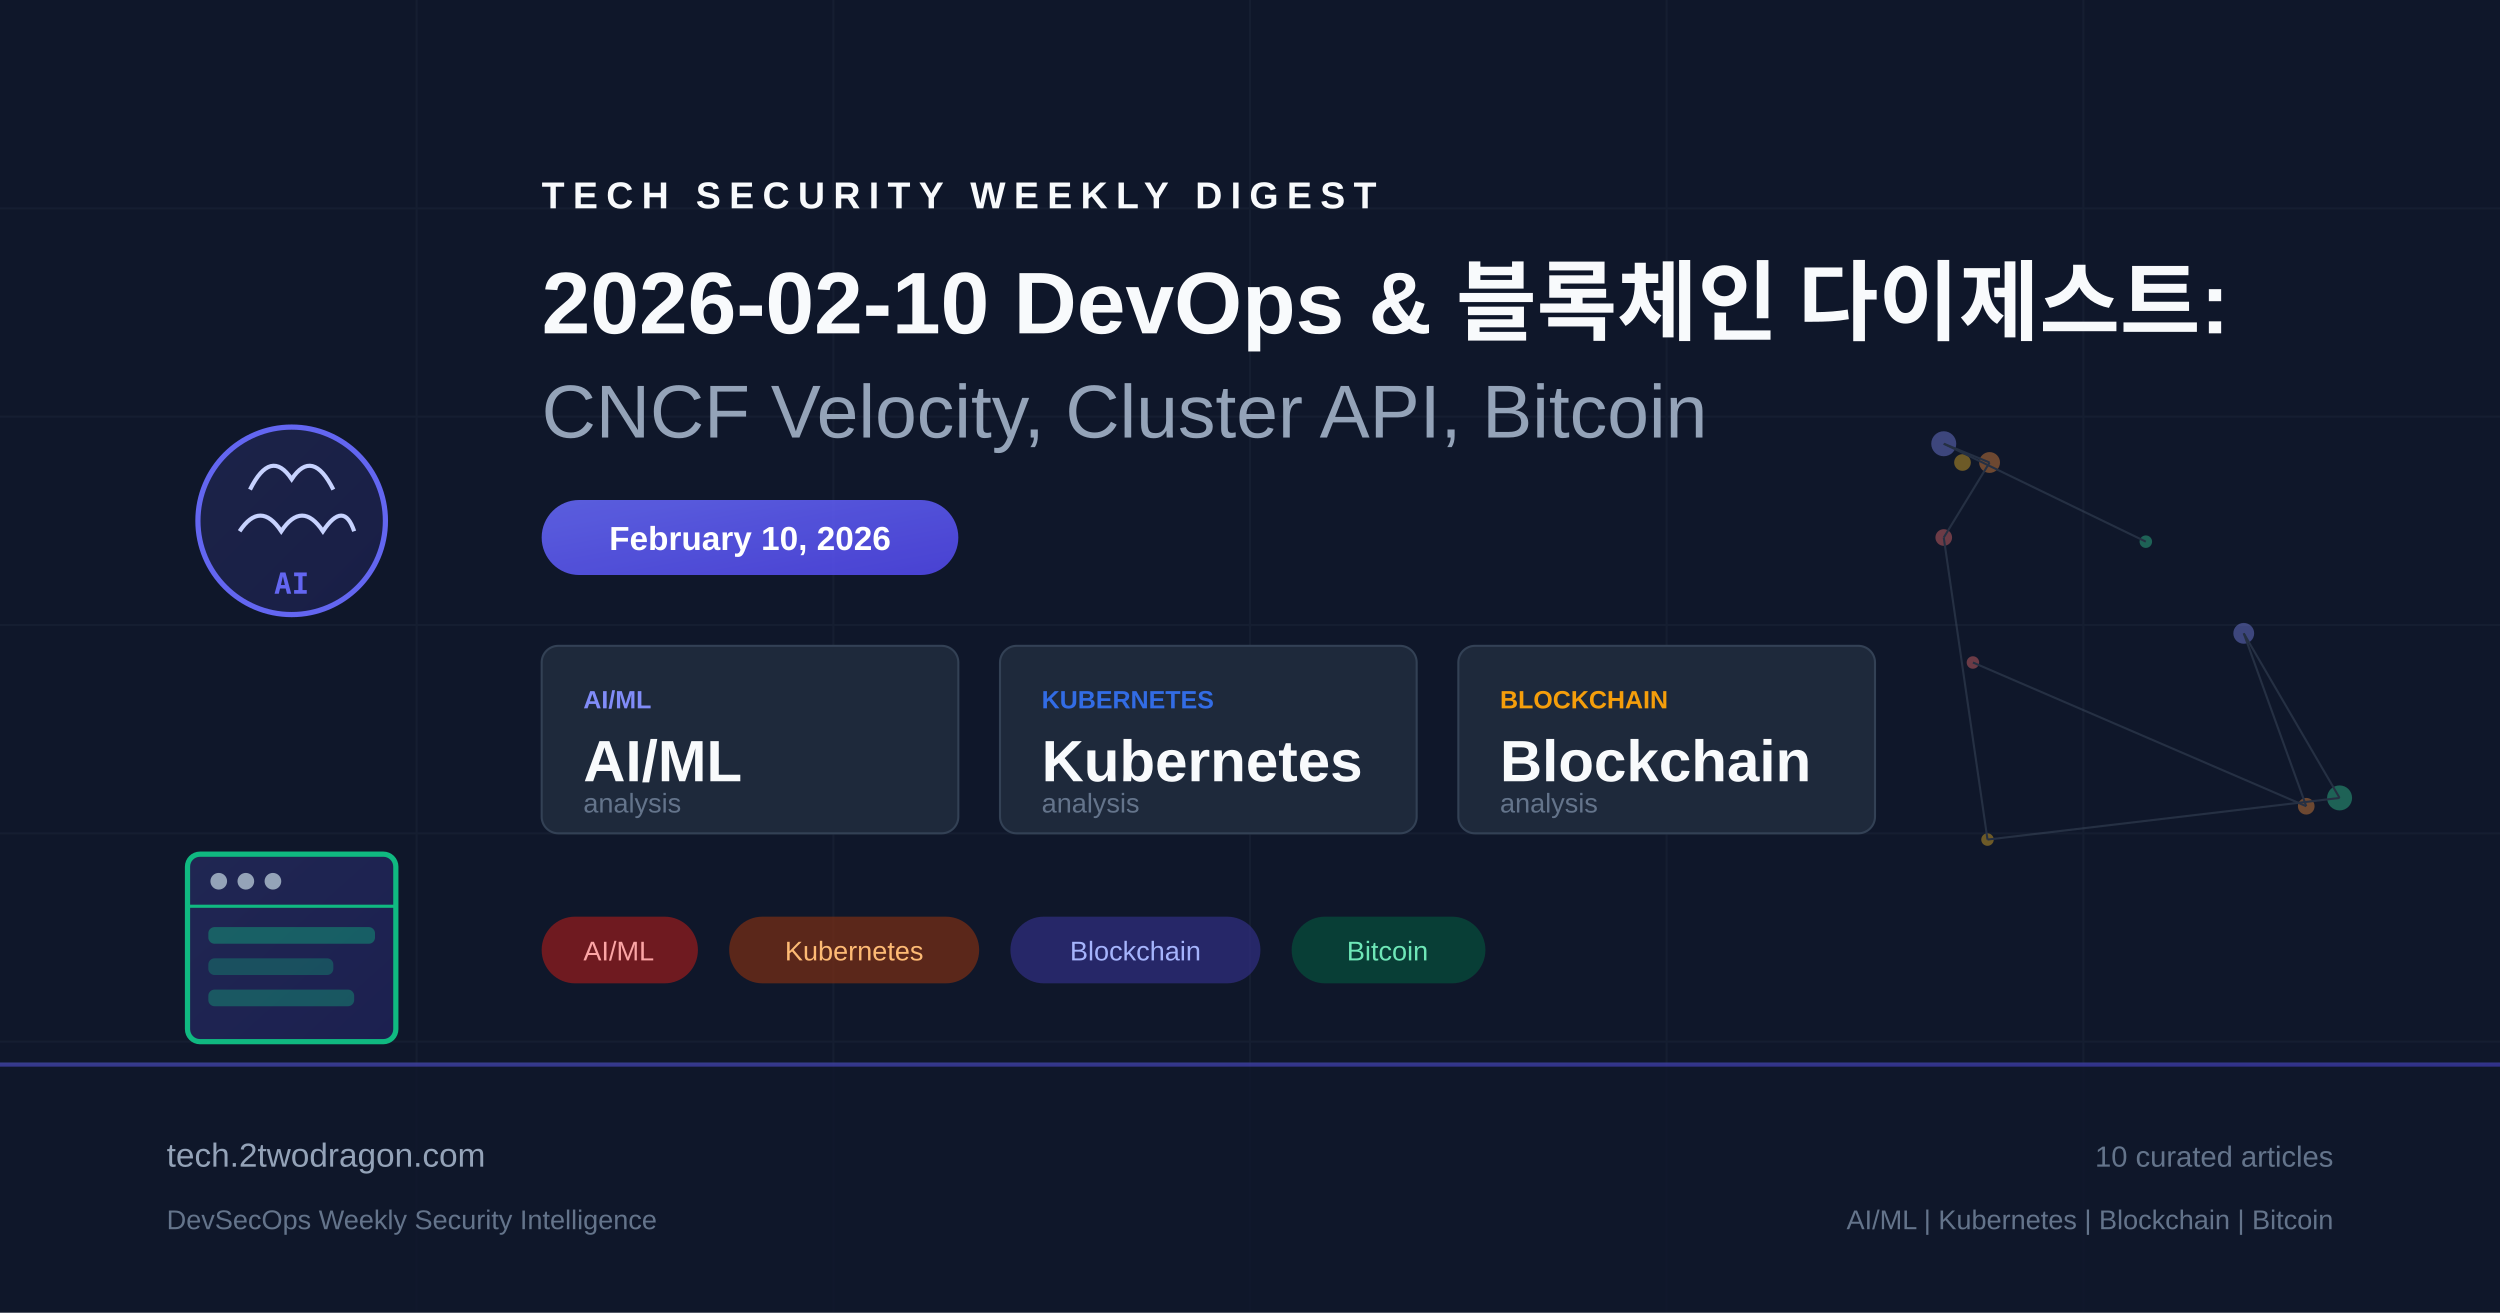
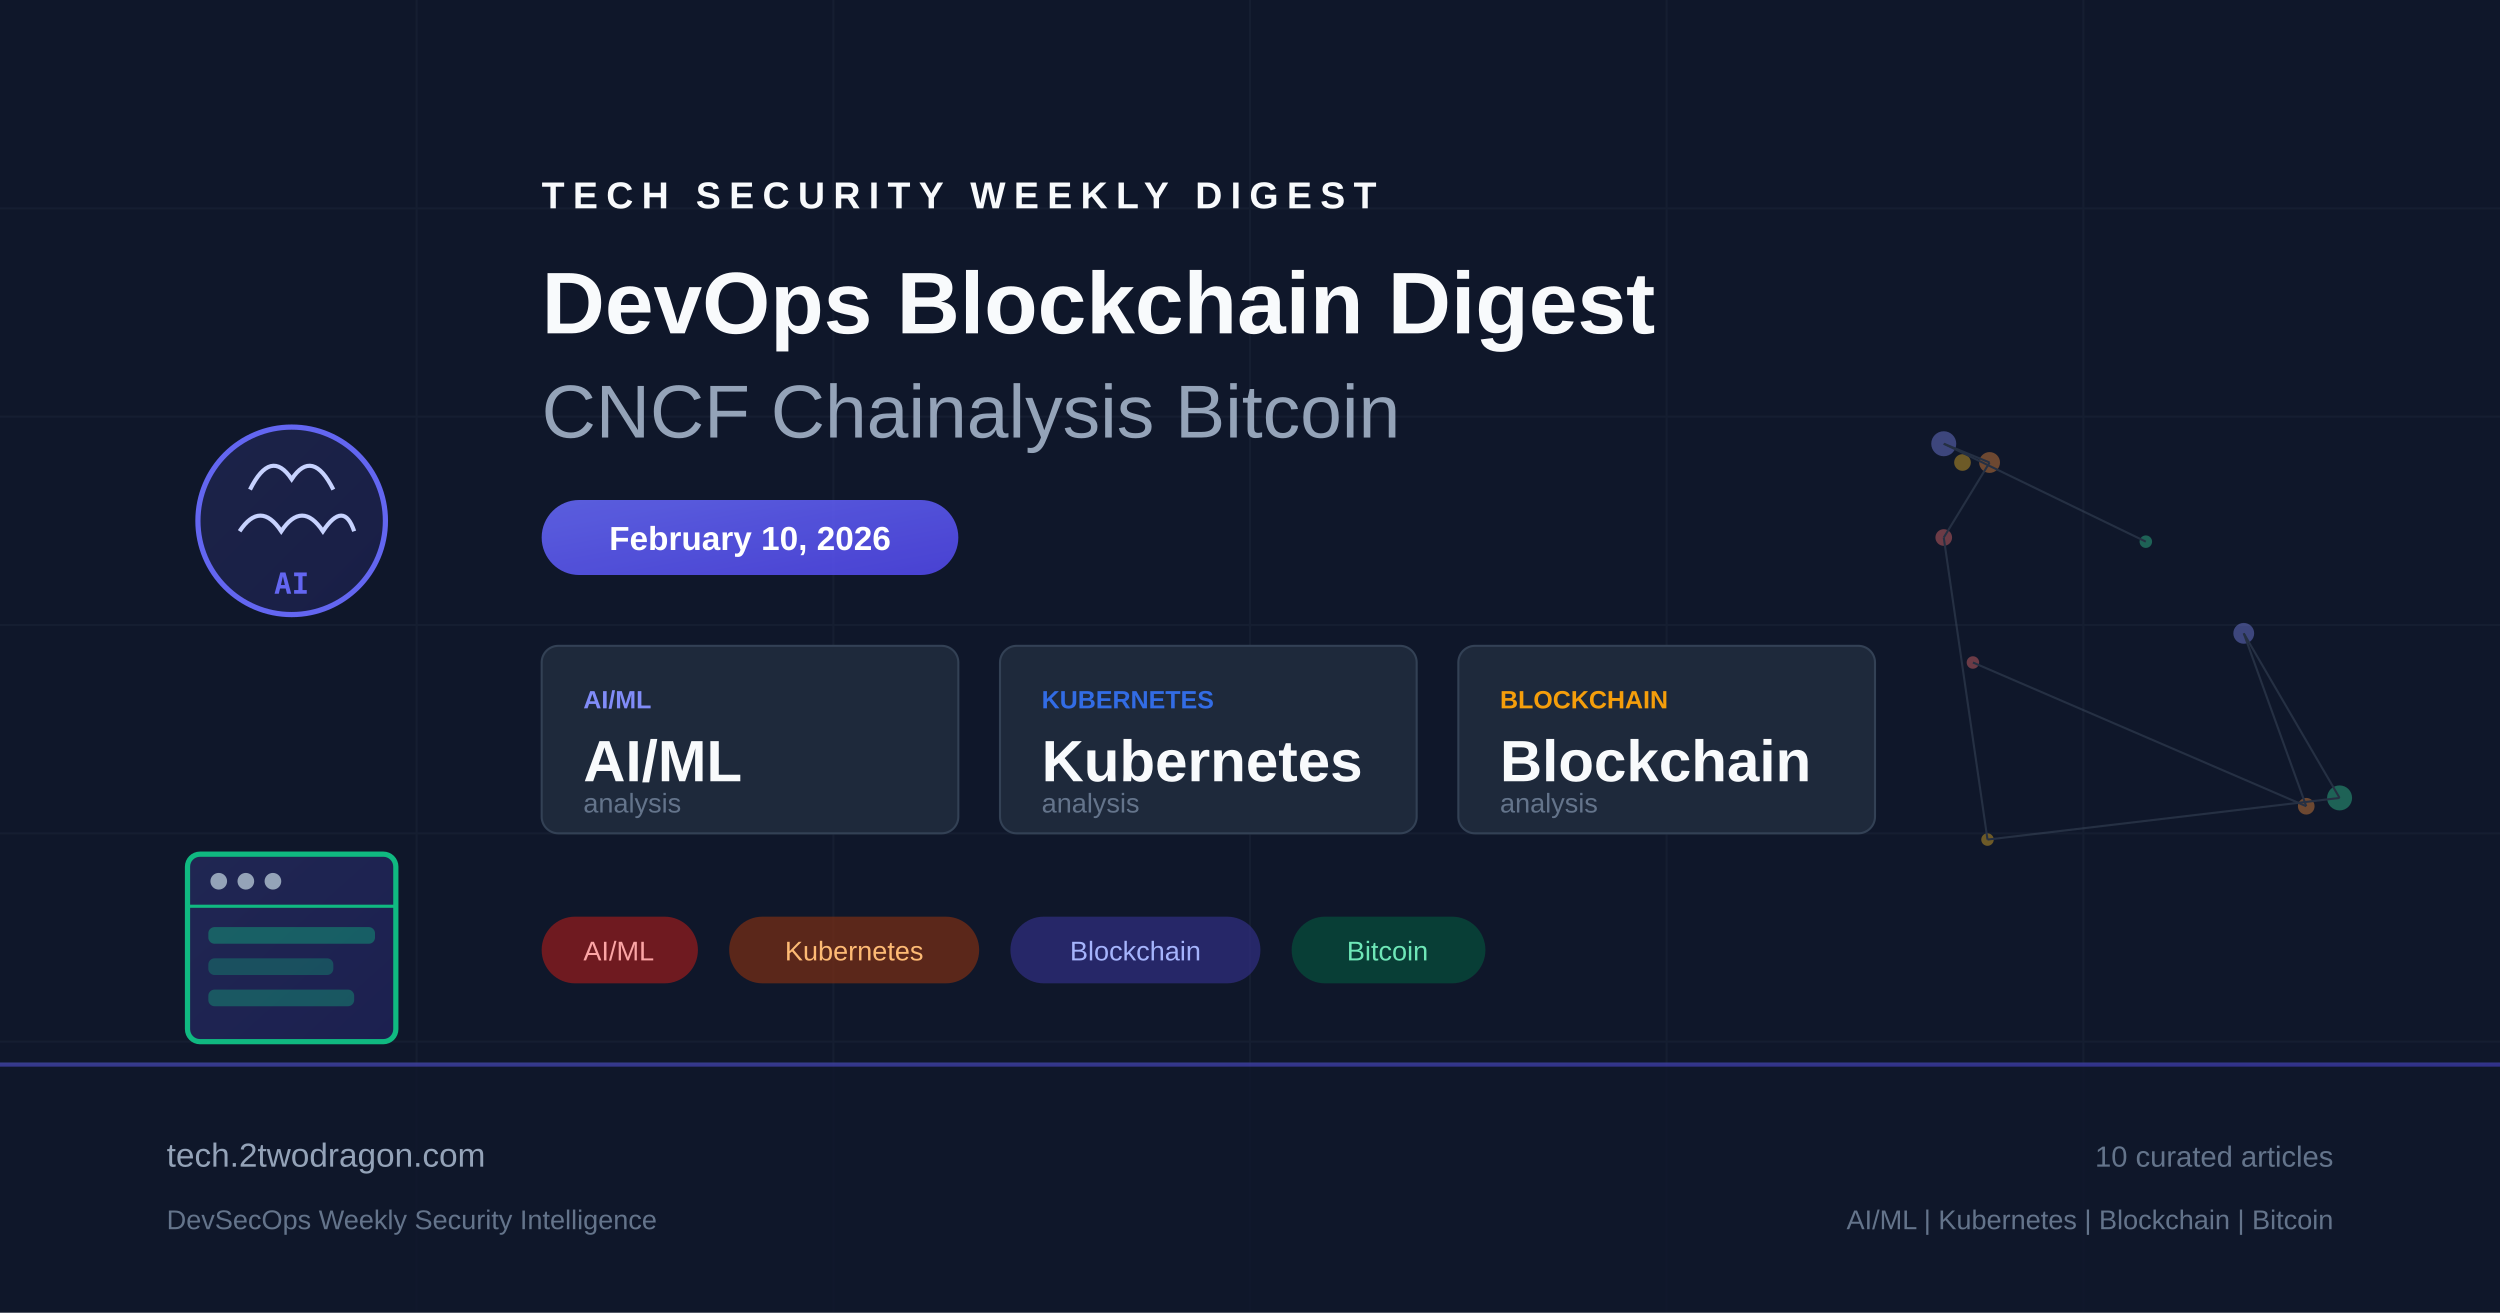
<svg xmlns="http://www.w3.org/2000/svg" viewBox="0 0 1200 630" fill="none">
  <defs>
    <linearGradient id="bg" x1="0" y1="0" x2="1200" y2="630">
      <stop offset="0%" stop-color="#0f172a" />
      <stop offset="50%" stop-color="#1e293b" />
      <stop offset="100%" stop-color="#0f172a" />
    </linearGradient>
    <linearGradient id="accent" x1="0" y1="0" x2="1" y2="1">
      <stop offset="0%" stop-color="#6366f1" />
      <stop offset="100%" stop-color="#4f46e5" />
    </linearGradient>
    <linearGradient id="accent2" x1="0" y1="0" x2="1" y2="1">
      <stop offset="0%" stop-color="#10b981" />
      <stop offset="100%" stop-color="#059669" />
    </linearGradient>
  </defs>
  <rect width="1200" height="630" fill="url(#bg)" />
  <g opacity="0.05" stroke="#94a3b8" stroke-width="1">
    <line x1="0" y1="100" x2="1200" y2="100" />
    <line x1="0" y1="200" x2="1200" y2="200" />
    <line x1="0" y1="300" x2="1200" y2="300" />
    <line x1="0" y1="400" x2="1200" y2="400" />
    <line x1="0" y1="500" x2="1200" y2="500" />
    <line x1="200" y1="0" x2="200" y2="630" />
    <line x1="400" y1="0" x2="400" y2="630" />
    <line x1="600" y1="0" x2="600" y2="630" />
    <line x1="800" y1="0" x2="800" y2="630" />
    <line x1="1000" y1="0" x2="1000" y2="630" />
  </g>
  <g transform="translate(80, 180)">
    <circle cx="60" cy="70" r="45" fill="url(#accent)" opacity="0.15" />
    <circle cx="60" cy="70" r="45" fill="none" stroke="#6366f1" stroke-width="2.5" />
    <path d="M40 55 Q50 35 60 50 Q70 35 80 55" fill="none" stroke="#c7d2fe" stroke-width="2" />
    <path d="M35 75 Q45 60 55 75 Q65 60 75 75 Q85 60 90 75" fill="none" stroke="#c7d2fe" stroke-width="2" />
    <text x="60" y="105" text-anchor="middle" fill="#6366f1" font-family="monospace" font-size="14" font-weight="bold">AI</text>
  </g>
  <g transform="translate(80, 380)">
    <rect x="10" y="30" width="100" height="90" rx="6" fill="url(#accent)" opacity="0.2" />
    <rect x="10" y="30" width="100" height="90" rx="6" fill="none" stroke="#10b981" stroke-width="2.5" />
    <line x1="10" y1="55" x2="110" y2="55" stroke="#10b981" stroke-width="1.5" />
    <circle cx="25" cy="43" r="4" fill="#94a3b8" />
    <circle cx="38" cy="43" r="4" fill="#94a3b8" />
    <circle cx="51" cy="43" r="4" fill="#94a3b8" />
    <rect x="20" y="65" width="80" height="8" rx="3" fill="#10b981" opacity="0.4" />
    <rect x="20" y="80" width="60" height="8" rx="3" fill="#10b981" opacity="0.3" />
    <rect x="20" y="95" width="70" height="8" rx="3" fill="#10b981" opacity="0.35" />
  </g>
  <g transform="translate(260, 100)">
    <text x="0" y="0" fill="#f8fafc" font-family="Arial, sans-serif" font-size="18" font-weight="bold" letter-spacing="4">TECH SECURITY WEEKLY DIGEST</text>
-     <text x="0" y="60" fill="#f8fafc" font-family="Arial, sans-serif" font-size="42" font-weight="bold">2026-02-10 DevOps &amp; 블록체인 다이제스트:</text>
-     <text x="0" y="110" fill="#94a3b8" font-family="Arial, sans-serif" font-size="36" font-weight="300">CNCF Velocity, Cluster API, Bitcoin</text>
+     <text x="0" y="60" fill="#f8fafc" font-family="Arial, sans-serif" font-size="42" font-weight="bold">DevOps Blockchain Digest</text>
+     <text x="0" y="110" fill="#94a3b8" font-family="Arial, sans-serif" font-size="36" font-weight="300">CNCF Chainalysis Bitcoin</text>
  </g>
  <rect x="260" y="240" width="200" height="36" rx="18" fill="url(#accent)" opacity="0.9" />
  <text x="360" y="264" text-anchor="middle" fill="white" font-family="Arial, sans-serif" font-size="16" font-weight="bold">February 10, 2026</text>
  <g transform="translate(260, 310)">
    <rect x="0" y="0" width="200" height="90" rx="8" fill="#1e293b" stroke="#334155" stroke-width="1" />
    <text x="20" y="30" fill="#818cf8" font-family="Arial, sans-serif" font-size="12" font-weight="bold">AI/ML</text>
    <text x="20" y="65" fill="#f8fafc" font-family="Arial, sans-serif" font-size="28" font-weight="bold">AI/ML</text>
    <text x="20" y="80" fill="#64748b" font-family="Arial, sans-serif" font-size="13">analysis</text>
    <rect x="220" y="0" width="200" height="90" rx="8" fill="#1e293b" stroke="#334155" stroke-width="1" />
    <text x="240" y="30" fill="#326ce5" font-family="Arial, sans-serif" font-size="12" font-weight="bold">KUBERNETES</text>
    <text x="240" y="65" fill="#f8fafc" font-family="Arial, sans-serif" font-size="28" font-weight="bold">Kubernetes</text>
    <text x="240" y="80" fill="#64748b" font-family="Arial, sans-serif" font-size="13">analysis</text>
    <rect x="440" y="0" width="200" height="90" rx="8" fill="#1e293b" stroke="#334155" stroke-width="1" />
    <text x="460" y="30" fill="#f59e0b" font-family="Arial, sans-serif" font-size="12" font-weight="bold">BLOCKCHAIN</text>
    <text x="460" y="65" fill="#f8fafc" font-family="Arial, sans-serif" font-size="28" font-weight="bold">Blockchain</text>
    <text x="460" y="80" fill="#64748b" font-family="Arial, sans-serif" font-size="13">analysis</text>
  </g>
  <g transform="translate(260, 440)">
    <rect x="0" y="0" width="75" height="32" rx="16" fill="#991b1b" opacity="0.7" />
    <text x="37" y="21" text-anchor="middle" fill="#fca5a5" font-family="Arial, sans-serif" font-size="13">AI/ML</text>
    <rect x="90" y="0" width="120" height="32" rx="16" fill="#7c2d12" opacity="0.7" />
    <text x="150" y="21" text-anchor="middle" fill="#fdba74" font-family="Arial, sans-serif" font-size="13">Kubernetes</text>
    <rect x="225" y="0" width="120" height="32" rx="16" fill="#312e81" opacity="0.7" />
    <text x="285" y="21" text-anchor="middle" fill="#a5b4fc" font-family="Arial, sans-serif" font-size="13">Blockchain</text>
    <rect x="360" y="0" width="93" height="32" rx="16" fill="#064e3b" opacity="0.7" />
    <text x="406" y="21" text-anchor="middle" fill="#6ee7b7" font-family="Arial, sans-serif" font-size="13">Bitcoin</text>
  </g>
  <g transform="translate(900, 180)" opacity="0.4">
    <circle cx="47" cy="138" r="3" fill="#f87171" />
    <circle cx="207" cy="207" r="4" fill="#fb923c" />
    <circle cx="177" cy="124" r="5" fill="#818cf8" />
    <circle cx="223" cy="203" r="6" fill="#34d399" />
    <circle cx="54" cy="223" r="3" fill="#fbbf24" />
    <circle cx="33" cy="78" r="4" fill="#f87171" />
    <circle cx="55" cy="42" r="5" fill="#fb923c" />
    <circle cx="33" cy="33" r="6" fill="#818cf8" />
    <circle cx="130" cy="80" r="3" fill="#34d399" />
    <circle cx="42" cy="42" r="4" fill="#fbbf24" />
    <line x1="47" y1="138" x2="207" y2="207" stroke="#475569" stroke-width="1" />
    <line x1="207" y1="207" x2="177" y2="124" stroke="#475569" stroke-width="1" />
    <line x1="177" y1="124" x2="223" y2="203" stroke="#475569" stroke-width="1" />
    <line x1="223" y1="203" x2="54" y2="223" stroke="#475569" stroke-width="1" />
    <line x1="54" y1="223" x2="33" y2="78" stroke="#475569" stroke-width="1" />
    <line x1="33" y1="78" x2="55" y2="42" stroke="#475569" stroke-width="1" />
    <line x1="55" y1="42" x2="33" y2="33" stroke="#475569" stroke-width="1" />
    <line x1="33" y1="33" x2="130" y2="80" stroke="#475569" stroke-width="1" />
  </g>
  <rect x="0" y="510" width="1200" height="120" fill="#0f172a" opacity="0.8" />
  <rect x="0" y="510" width="1200" height="2" fill="url(#accent)" opacity="0.5" />
  <text x="80" y="560" fill="#94a3b8" font-family="Arial, sans-serif" font-size="16">tech.2twodragon.com</text>
  <text x="80" y="590" fill="#64748b" font-family="Arial, sans-serif" font-size="13">DevSecOps Weekly Security Intelligence</text>
  <text x="1120" y="560" text-anchor="end" fill="#64748b" font-family="Arial, sans-serif" font-size="14">10 curated articles</text>
  <text x="1120" y="590" text-anchor="end" fill="#64748b" font-family="Arial, sans-serif" font-size="13">AI/ML | Kubernetes | Blockchain | Bitcoin</text>
</svg>
